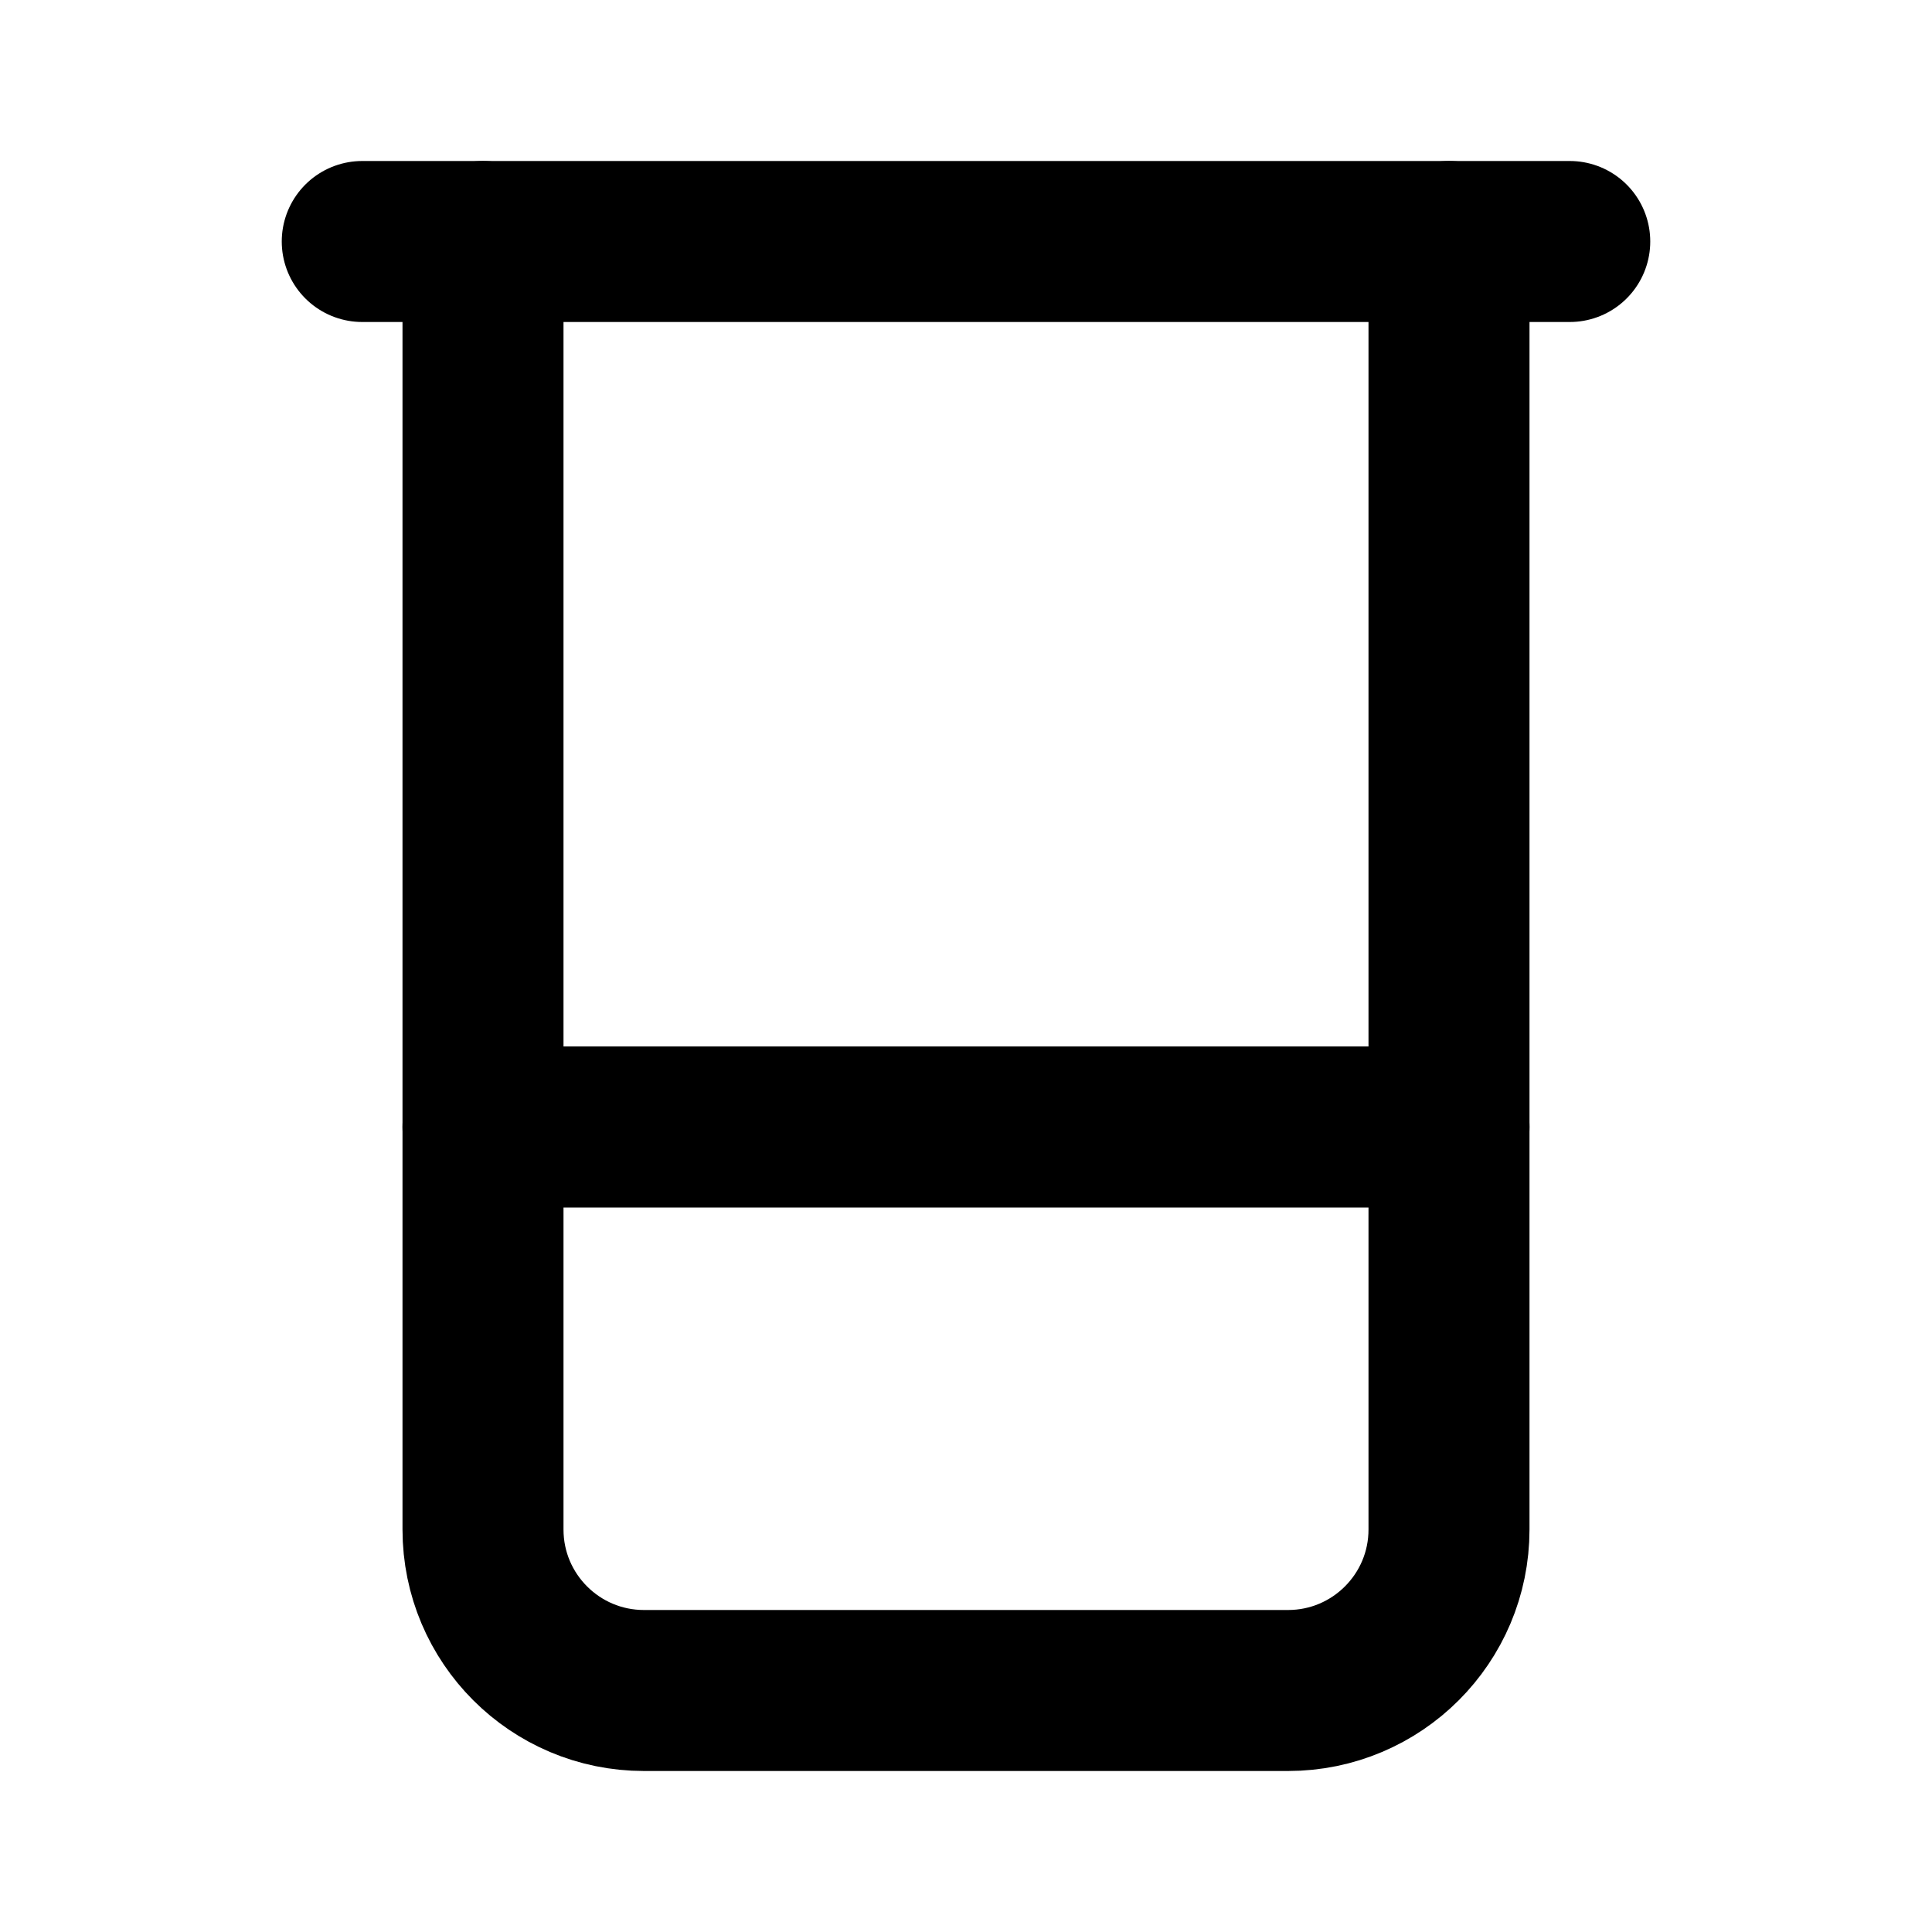
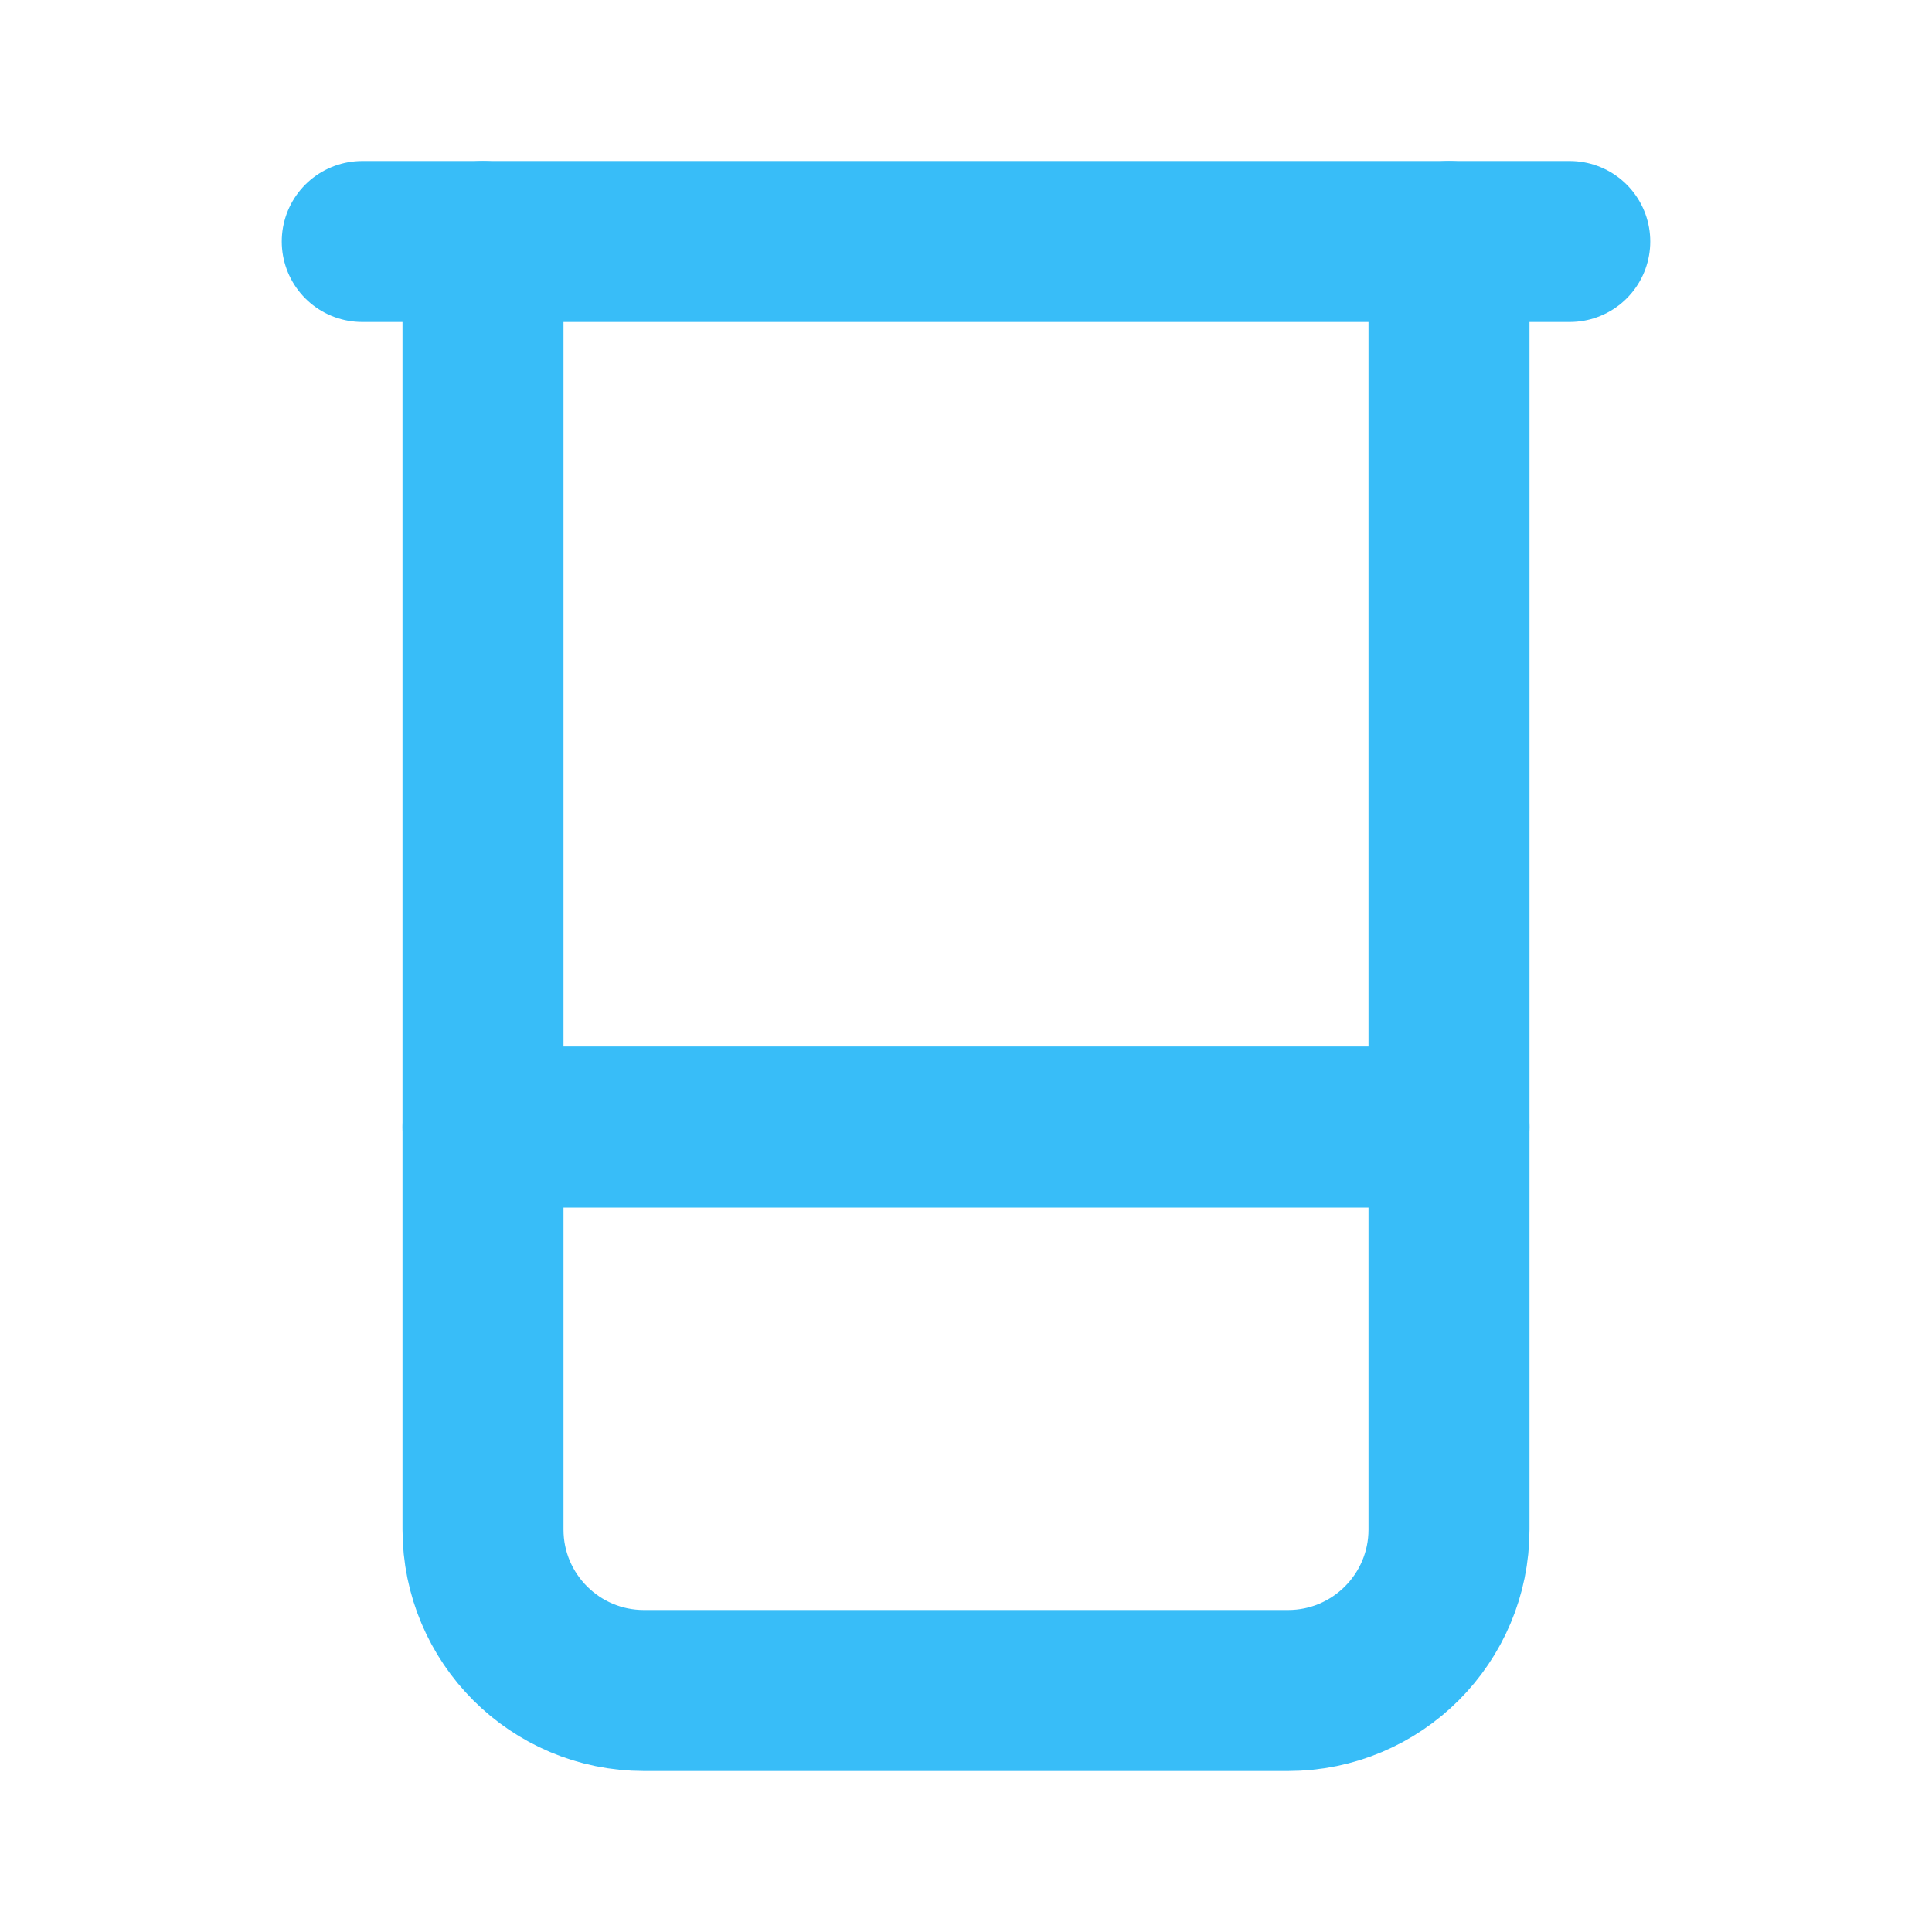
- <svg xmlns="http://www.w3.org/2000/svg" width="24" height="24" viewBox="0 0 24 24" fill="none" stroke="currentColor" stroke-width="2" stroke-linecap="round" stroke-linejoin="round" class="lucide lucide-beaker">
+ <svg xmlns="http://www.w3.org/2000/svg" width="24" height="24" viewBox="0 0 24 24" fill="none" stroke="#38bdf8" stroke-width="2" stroke-linecap="round" stroke-linejoin="round" class="lucide lucide-beaker">
  <path d="M4.5 3h15" />
  <path d="M6 3v16a2 2 0 0 0 2 2h8a2 2 0 0 0 2-2V3" />
  <path d="M6 14h12" />
</svg>
